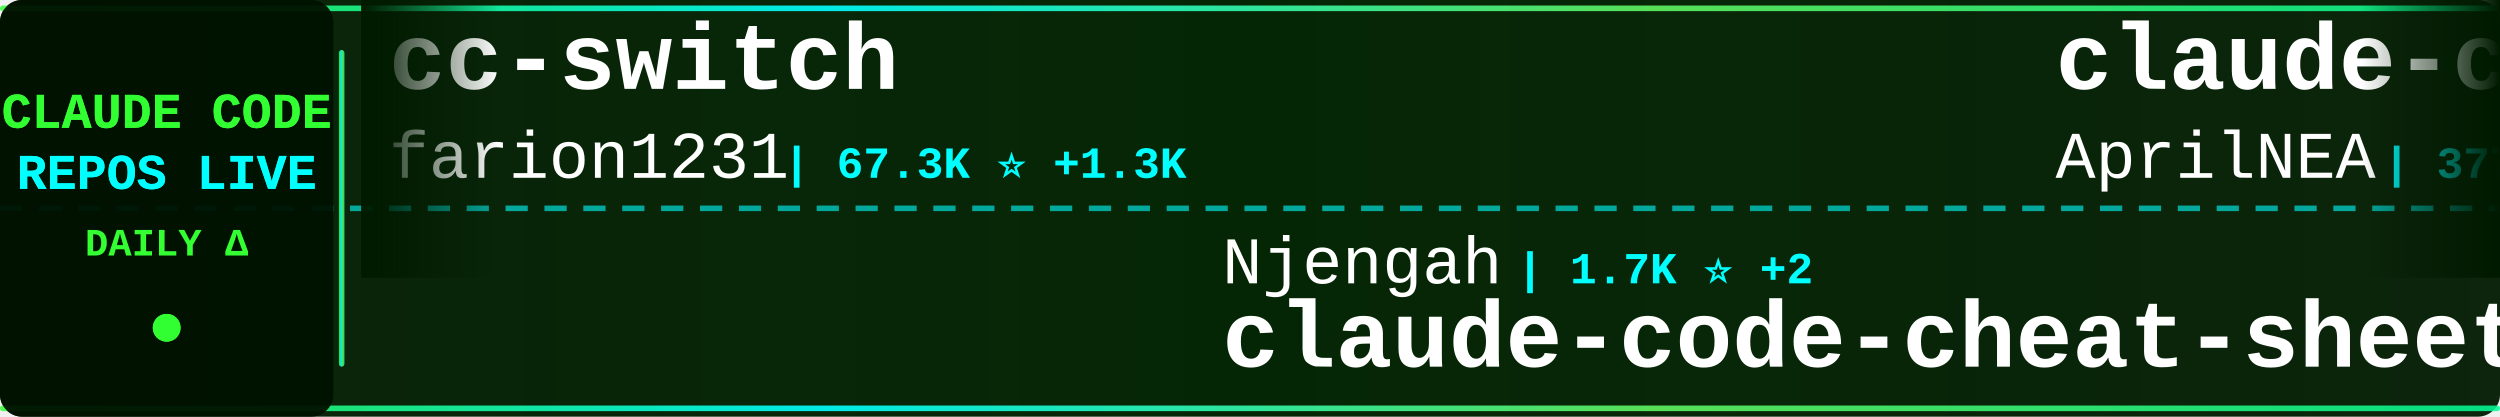
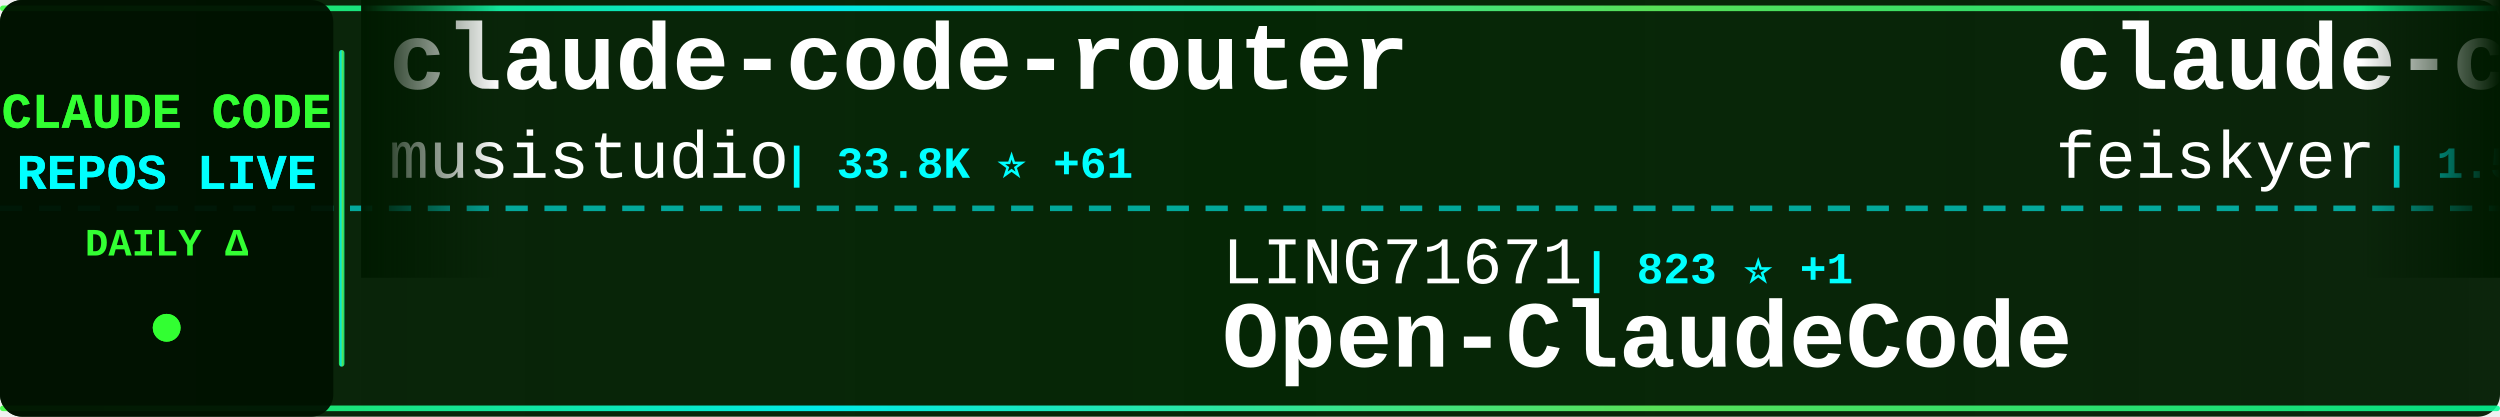
<svg xmlns="http://www.w3.org/2000/svg" width="900" height="150">
  <defs>
    <linearGradient id="tickerBg" x1="0%" y1="0%" x2="100%" y2="0%">
      <stop offset="0%" style="stop-color:#001a00;stop-opacity:0.95" />
      <stop offset="50%" style="stop-color:#002200;stop-opacity:0.98" />
      <stop offset="100%" style="stop-color:#001a00;stop-opacity:0.95" />
    </linearGradient>
    <linearGradient id="borderGrad" x1="0%" y1="0%" x2="100%" y2="0%">
      <stop offset="0%" style="stop-color:#33ff33;stop-opacity:0.85">
        <animate attributeName="stop-opacity" values="0.85;1;0.85" dur="2s" repeatCount="indefinite" />
      </stop>
      <stop offset="33%" style="stop-color:#00ffff;stop-opacity:0.9">
        <animate attributeName="stop-opacity" values="0.9;1;0.9" dur="2.2s" repeatCount="indefinite" />
      </stop>
      <stop offset="66%" style="stop-color:#66ff66;stop-opacity:0.85">
        <animate attributeName="stop-opacity" values="0.85;1;0.85" dur="1.8s" repeatCount="indefinite" />
      </stop>
      <stop offset="100%" style="stop-color:#00ff99;stop-opacity:0.85">
        <animate attributeName="stop-opacity" values="0.85;1;0.85" dur="2s" repeatCount="indefinite" />
      </stop>
    </linearGradient>
    <filter id="textGlow">
      <feGaussianBlur stdDeviation="0.1" result="coloredBlur" />
      <feMerge>
        <feMergeNode in="coloredBlur" />
        <feMergeNode in="SourceGraphic" />
      </feMerge>
    </filter>
    <filter id="metricGlow">
      <feGaussianBlur stdDeviation="0.2" result="coloredBlur" />
      <feMerge>
        <feMergeNode in="coloredBlur" />
        <feMergeNode in="SourceGraphic" />
      </feMerge>
    </filter>
    <linearGradient id="leftFade" x1="0%" y1="0%" x2="100%" y2="0%">
      <stop offset="0%" style="stop-color:#001a00;stop-opacity:1" />
      <stop offset="100%" style="stop-color:#001a00;stop-opacity:0" />
    </linearGradient>
    <linearGradient id="rightFade" x1="0%" y1="0%" x2="100%" y2="0%">
      <stop offset="0%" style="stop-color:#001a00;stop-opacity:0" />
      <stop offset="100%" style="stop-color:#001a00;stop-opacity:1" />
    </linearGradient>
  </defs>
  <rect width="900" height="150" fill="url(#tickerBg)" rx="8" />
  <rect x="0" y="2" width="900" height="2" fill="url(#borderGrad)" rx="1" />
  <rect x="0" y="146" width="900" height="2" fill="url(#borderGrad)" rx="1" />
  <line x1="0" y1="75" x2="900" y2="75" stroke="#00ffff" stroke-width="2" stroke-dasharray="8 6" opacity="0.6" />
  <rect x="0" y="0" width="120" height="150" fill="#001100" opacity="0.95" rx="8" />
  <text x="60" y="46" font-family="'Courier New', monospace" font-size="18" font-weight="bold" fill="#33ff33" text-anchor="middle" filter="url(#textGlow)">
    CLAUDE CODE
  </text>
  <text x="60" y="68" font-family="'Courier New', monospace" font-size="18" font-weight="bold" fill="#00ffff" text-anchor="middle" filter="url(#textGlow)">
    REPOS LIVE
  </text>
  <text x="60" y="92" font-family="'Courier New', monospace" font-size="14" font-weight="bold" fill="#33ff33" text-anchor="middle">
    DAILY Δ
  </text>
  <circle cx="60" cy="118" r="5" fill="#33ff33" filter="url(#metricGlow)">
    <animate attributeName="r" values="4;6;4" dur="1.5s" repeatCount="indefinite" />
    <animate attributeName="opacity" values="0.6;1;0.6" dur="1.5s" repeatCount="indefinite" />
  </circle>
  <rect x="122" y="18" width="2" height="114" fill="url(#borderGrad)" rx="1" />
  <clipPath id="tickerClip">
    <rect x="130" y="0" width="770" height="150" />
  </clipPath>
  <g clip-path="url(#tickerClip)">
    <g id="tickerItems">
      <animateTransform attributeName="transform" attributeType="XML" type="translate" from="0 0" to="-3000 0" dur="54s" repeatCount="indefinite" />
      <g transform="translate(0, 0)">
-         <text x="140" y="32" font-family="'Courier New', monospace" font-size="34" font-weight="bold" fill="#ffffff">cc-switch</text>
-         <text x="140" y="64" font-family="'Courier New', monospace" font-size="24" font-weight="normal" fill="#ffffff" opacity="1.0">farion1231</text>
-         <text x="282" y="64" font-family="'Courier New', monospace" font-size="16" font-weight="bold" fill="#00ffff"> | 67.3K ⭐ +1.3K</text>
+         <text x="140" y="32" font-family="'Courier New', monospace" font-size="34" font-weight="bold" fill="#ffffff">claude-code-router</text>
+         <text x="140" y="64" font-family="'Courier New', monospace" font-size="24" font-weight="normal" fill="#ffffff" opacity="1.0">musistudio</text>
+         <text x="282" y="64" font-family="'Courier New', monospace" font-size="16" font-weight="bold" fill="#00ffff"> | 33.8K ⭐ +61</text>
      </g>
      <g transform="translate(300, 0)">
-         <text x="140" y="102" font-family="'Courier New', monospace" font-size="24" font-weight="normal" fill="#ffffff" opacity="1.0">Njengah</text>
-         <text x="246" y="102" font-family="'Courier New', monospace" font-size="16" font-weight="bold" fill="#00ffff"> | 1.7K ⭐ +2</text>
-         <text x="140" y="132" font-family="'Courier New', monospace" font-size="34" font-weight="bold" fill="#ffffff">claude-code-cheat-sheet</text>
+         <text x="140" y="102" font-family="'Courier New', monospace" font-size="24" font-weight="normal" fill="#ffffff" opacity="1.0">LING71671</text>
+         <text x="270" y="102" font-family="'Courier New', monospace" font-size="16" font-weight="bold" fill="#00ffff"> | 823 ⭐ +1</text>
+         <text x="140" y="132" font-family="'Courier New', monospace" font-size="34" font-weight="bold" fill="#ffffff">Open-ClaudeCode</text>
      </g>
      <g transform="translate(600, 0)">
-         <text x="140" y="32" font-family="'Courier New', monospace" font-size="34" font-weight="bold" fill="#ffffff">claude-code-source</text>
-         <text x="140" y="64" font-family="'Courier New', monospace" font-size="24" font-weight="normal" fill="#ffffff" opacity="1.0">AprilNEA</text>
-         <text x="258" y="64" font-family="'Courier New', monospace" font-size="16" font-weight="bold" fill="#00ffff"> | 377 ⭐</text>
+         <text x="140" y="32" font-family="'Courier New', monospace" font-size="34" font-weight="bold" fill="#ffffff">claude-code-settings</text>
+         <text x="140" y="64" font-family="'Courier New', monospace" font-size="24" font-weight="normal" fill="#ffffff" opacity="1.0">feiskyer</text>
+         <text x="258" y="64" font-family="'Courier New', monospace" font-size="16" font-weight="bold" fill="#00ffff"> | 1.5K ⭐ +4</text>
      </g>
      <g transform="translate(900, 0)">
-         <text x="140" y="102" font-family="'Courier New', monospace" font-size="24" font-weight="normal" fill="#ffffff" opacity="1.0">OneRedOak</text>
-         <text x="270" y="102" font-family="'Courier New', monospace" font-size="16" font-weight="bold" fill="#00ffff"> | 3.8K ⭐ +1</text>
-         <text x="140" y="132" font-family="'Courier New', monospace" font-size="34" font-weight="bold" fill="#ffffff">claude-code-workflows</text>
+         <text x="140" y="102" font-family="'Courier New', monospace" font-size="24" font-weight="normal" fill="#ffffff" opacity="1.0">ghuntley</text>
+         <text x="258" y="102" font-family="'Courier New', monospace" font-size="16" font-weight="bold" fill="#00ffff"> | 976 ⭐ +1</text>
+         <text x="140" y="132" font-family="'Courier New', monospace" font-size="34" font-weight="bold" fill="#ffffff">claude-code-source-code-...</text>
      </g>
      <g transform="translate(1200, 0)">
-         <text x="140" y="32" font-family="'Courier New', monospace" font-size="34" font-weight="bold" fill="#ffffff">edmunds-claude-code</text>
-         <text x="140" y="64" font-family="'Courier New', monospace" font-size="24" font-weight="normal" fill="#ffffff" opacity="1.0">edmund-io</text>
-         <text x="270" y="64" font-family="'Courier New', monospace" font-size="16" font-weight="bold" fill="#00ffff"> | 1.4K ⭐ +3</text>
+         <text x="140" y="32" font-family="'Courier New', monospace" font-size="34" font-weight="bold" fill="#ffffff">claude-code-showcase</text>
+         <text x="140" y="64" font-family="'Courier New', monospace" font-size="24" font-weight="normal" fill="#ffffff" opacity="1.0">ChrisWiles</text>
+         <text x="282" y="64" font-family="'Courier New', monospace" font-size="16" font-weight="bold" fill="#00ffff"> | 5.9K ⭐ +1</text>
      </g>
      <g transform="translate(1500, 0)">
-         <text x="140" y="102" font-family="'Courier New', monospace" font-size="24" font-weight="normal" fill="#ffffff" opacity="1.0">nicedreamzapp</text>
-         <text x="318" y="102" font-family="'Courier New', monospace" font-size="16" font-weight="bold" fill="#00ffff"> | 2.6K ⭐ +31</text>
-         <text x="140" y="132" font-family="'Courier New', monospace" font-size="34" font-weight="bold" fill="#ffffff">claude-code-local</text>
+         <text x="140" y="102" font-family="'Courier New', monospace" font-size="24" font-weight="normal" fill="#ffffff" opacity="1.0">darcyegb</text>
+         <text x="258" y="102" font-family="'Courier New', monospace" font-size="16" font-weight="bold" fill="#00ffff"> | 691 ⭐ +2</text>
+         <text x="140" y="132" font-family="'Courier New', monospace" font-size="34" font-weight="bold" fill="#ffffff">ClaudeCodeAgents</text>
      </g>
      <g transform="translate(1800, 0)">
-         <text x="140" y="32" font-family="'Courier New', monospace" font-size="34" font-weight="bold" fill="#ffffff">claude-code-source</text>
-         <text x="140" y="64" font-family="'Courier New', monospace" font-size="24" font-weight="normal" fill="#ffffff" opacity="1.0">hangsman</text>
-         <text x="258" y="64" font-family="'Courier New', monospace" font-size="16" font-weight="bold" fill="#00ffff"> | 774 ⭐ +3</text>
+         <text x="140" y="32" font-family="'Courier New', monospace" font-size="34" font-weight="bold" fill="#ffffff">claude-code-sourcemap</text>
+         <text x="140" y="64" font-family="'Courier New', monospace" font-size="24" font-weight="normal" fill="#ffffff" opacity="1.0">ChinaSiro</text>
+         <text x="270" y="64" font-family="'Courier New', monospace" font-size="16" font-weight="bold" fill="#00ffff"> | 9.2K ⭐ +13</text>
      </g>
      <g transform="translate(2100, 0)">
-         <text x="140" y="102" font-family="'Courier New', monospace" font-size="24" font-weight="normal" fill="#ffffff" opacity="1.0">sugyan</text>
-         <text x="234" y="102" font-family="'Courier New', monospace" font-size="16" font-weight="bold" fill="#00ffff"> | 1.1K ⭐ +2</text>
-         <text x="140" y="132" font-family="'Courier New', monospace" font-size="34" font-weight="bold" fill="#ffffff">claude-code-webui</text>
+         <text x="140" y="102" font-family="'Courier New', monospace" font-size="24" font-weight="normal" fill="#ffffff" opacity="1.0">liuup</text>
+         <text x="222" y="102" font-family="'Courier New', monospace" font-size="16" font-weight="bold" fill="#00ffff"> | 2.4K ⭐ +40</text>
+         <text x="140" y="132" font-family="'Courier New', monospace" font-size="34" font-weight="bold" fill="#ffffff">claude-code-analysis</text>
      </g>
      <g transform="translate(2400, 0)">
-         <text x="140" y="32" font-family="'Courier New', monospace" font-size="34" font-weight="bold" fill="#ffffff">claude-code-infrastructu...</text>
-         <text x="140" y="64" font-family="'Courier New', monospace" font-size="24" font-weight="normal" fill="#ffffff" opacity="1.0">diet103</text>
-         <text x="246" y="64" font-family="'Courier New', monospace" font-size="16" font-weight="bold" fill="#00ffff"> | 9.6K ⭐ +5</text>
+         <text x="140" y="32" font-family="'Courier New', monospace" font-size="34" font-weight="bold" fill="#ffffff">claude-howto</text>
+         <text x="140" y="64" font-family="'Courier New', monospace" font-size="24" font-weight="normal" fill="#ffffff" opacity="1.0">luongnv89</text>
+         <text x="270" y="64" font-family="'Courier New', monospace" font-size="16" font-weight="bold" fill="#00ffff"> | 32.4K ⭐ +177</text>
      </g>
      <g transform="translate(2700, 0)">
-         <text x="140" y="102" font-family="'Courier New', monospace" font-size="24" font-weight="normal" fill="#ffffff" opacity="1.0">anthropics</text>
-         <text x="282" y="102" font-family="'Courier New', monospace" font-size="16" font-weight="bold" fill="#00ffff"> | 19.1K ⭐ +86</text>
-         <text x="140" y="132" font-family="'Courier New', monospace" font-size="34" font-weight="bold" fill="#ffffff">claude-plugins-official</text>
+         <text x="140" y="102" font-family="'Courier New', monospace" font-size="24" font-weight="normal" fill="#ffffff" opacity="1.0">Yuyz0112</text>
+         <text x="258" y="102" font-family="'Courier New', monospace" font-size="16" font-weight="bold" fill="#00ffff"> | 2.4K ⭐ +1</text>
+         <text x="140" y="132" font-family="'Courier New', monospace" font-size="34" font-weight="bold" fill="#ffffff">claude-code-reverse</text>
      </g>
      <g transform="translate(3000, 0)">
-         <text x="140" y="32" font-family="'Courier New', monospace" font-size="34" font-weight="bold" fill="#ffffff">cc-switch</text>
-         <text x="140" y="64" font-family="'Courier New', monospace" font-size="24" font-weight="normal" fill="#ffffff" opacity="1.0">farion1231</text>
-         <text x="282" y="64" font-family="'Courier New', monospace" font-size="16" font-weight="bold" fill="#00ffff"> | 67.3K ⭐ +1.3K</text>
+         <text x="140" y="32" font-family="'Courier New', monospace" font-size="34" font-weight="bold" fill="#ffffff">claude-code-router</text>
+         <text x="140" y="64" font-family="'Courier New', monospace" font-size="24" font-weight="normal" fill="#ffffff" opacity="1.0">musistudio</text>
+         <text x="282" y="64" font-family="'Courier New', monospace" font-size="16" font-weight="bold" fill="#00ffff"> | 33.8K ⭐ +61</text>
      </g>
      <g transform="translate(3300, 0)">
-         <text x="140" y="102" font-family="'Courier New', monospace" font-size="24" font-weight="normal" fill="#ffffff" opacity="1.0">Njengah</text>
-         <text x="246" y="102" font-family="'Courier New', monospace" font-size="16" font-weight="bold" fill="#00ffff"> | 1.7K ⭐ +2</text>
-         <text x="140" y="132" font-family="'Courier New', monospace" font-size="34" font-weight="bold" fill="#ffffff">claude-code-cheat-sheet</text>
+         <text x="140" y="102" font-family="'Courier New', monospace" font-size="24" font-weight="normal" fill="#ffffff" opacity="1.0">LING71671</text>
+         <text x="270" y="102" font-family="'Courier New', monospace" font-size="16" font-weight="bold" fill="#00ffff"> | 823 ⭐ +1</text>
+         <text x="140" y="132" font-family="'Courier New', monospace" font-size="34" font-weight="bold" fill="#ffffff">Open-ClaudeCode</text>
      </g>
      <g transform="translate(3600, 0)">
-         <text x="140" y="32" font-family="'Courier New', monospace" font-size="34" font-weight="bold" fill="#ffffff">claude-code-source</text>
-         <text x="140" y="64" font-family="'Courier New', monospace" font-size="24" font-weight="normal" fill="#ffffff" opacity="1.0">AprilNEA</text>
-         <text x="258" y="64" font-family="'Courier New', monospace" font-size="16" font-weight="bold" fill="#00ffff"> | 377 ⭐</text>
+         <text x="140" y="32" font-family="'Courier New', monospace" font-size="34" font-weight="bold" fill="#ffffff">claude-code-settings</text>
+         <text x="140" y="64" font-family="'Courier New', monospace" font-size="24" font-weight="normal" fill="#ffffff" opacity="1.0">feiskyer</text>
+         <text x="258" y="64" font-family="'Courier New', monospace" font-size="16" font-weight="bold" fill="#00ffff"> | 1.5K ⭐ +4</text>
      </g>
      <g transform="translate(3900, 0)">
-         <text x="140" y="102" font-family="'Courier New', monospace" font-size="24" font-weight="normal" fill="#ffffff" opacity="1.0">OneRedOak</text>
-         <text x="270" y="102" font-family="'Courier New', monospace" font-size="16" font-weight="bold" fill="#00ffff"> | 3.8K ⭐ +1</text>
-         <text x="140" y="132" font-family="'Courier New', monospace" font-size="34" font-weight="bold" fill="#ffffff">claude-code-workflows</text>
+         <text x="140" y="102" font-family="'Courier New', monospace" font-size="24" font-weight="normal" fill="#ffffff" opacity="1.0">ghuntley</text>
+         <text x="258" y="102" font-family="'Courier New', monospace" font-size="16" font-weight="bold" fill="#00ffff"> | 976 ⭐ +1</text>
+         <text x="140" y="132" font-family="'Courier New', monospace" font-size="34" font-weight="bold" fill="#ffffff">claude-code-source-code-...</text>
      </g>
    </g>
  </g>
  <rect x="130" y="0" width="50" height="100" fill="url(#leftFade)" />
  <rect x="850" y="0" width="50" height="100" fill="url(#rightFade)" />
</svg>
